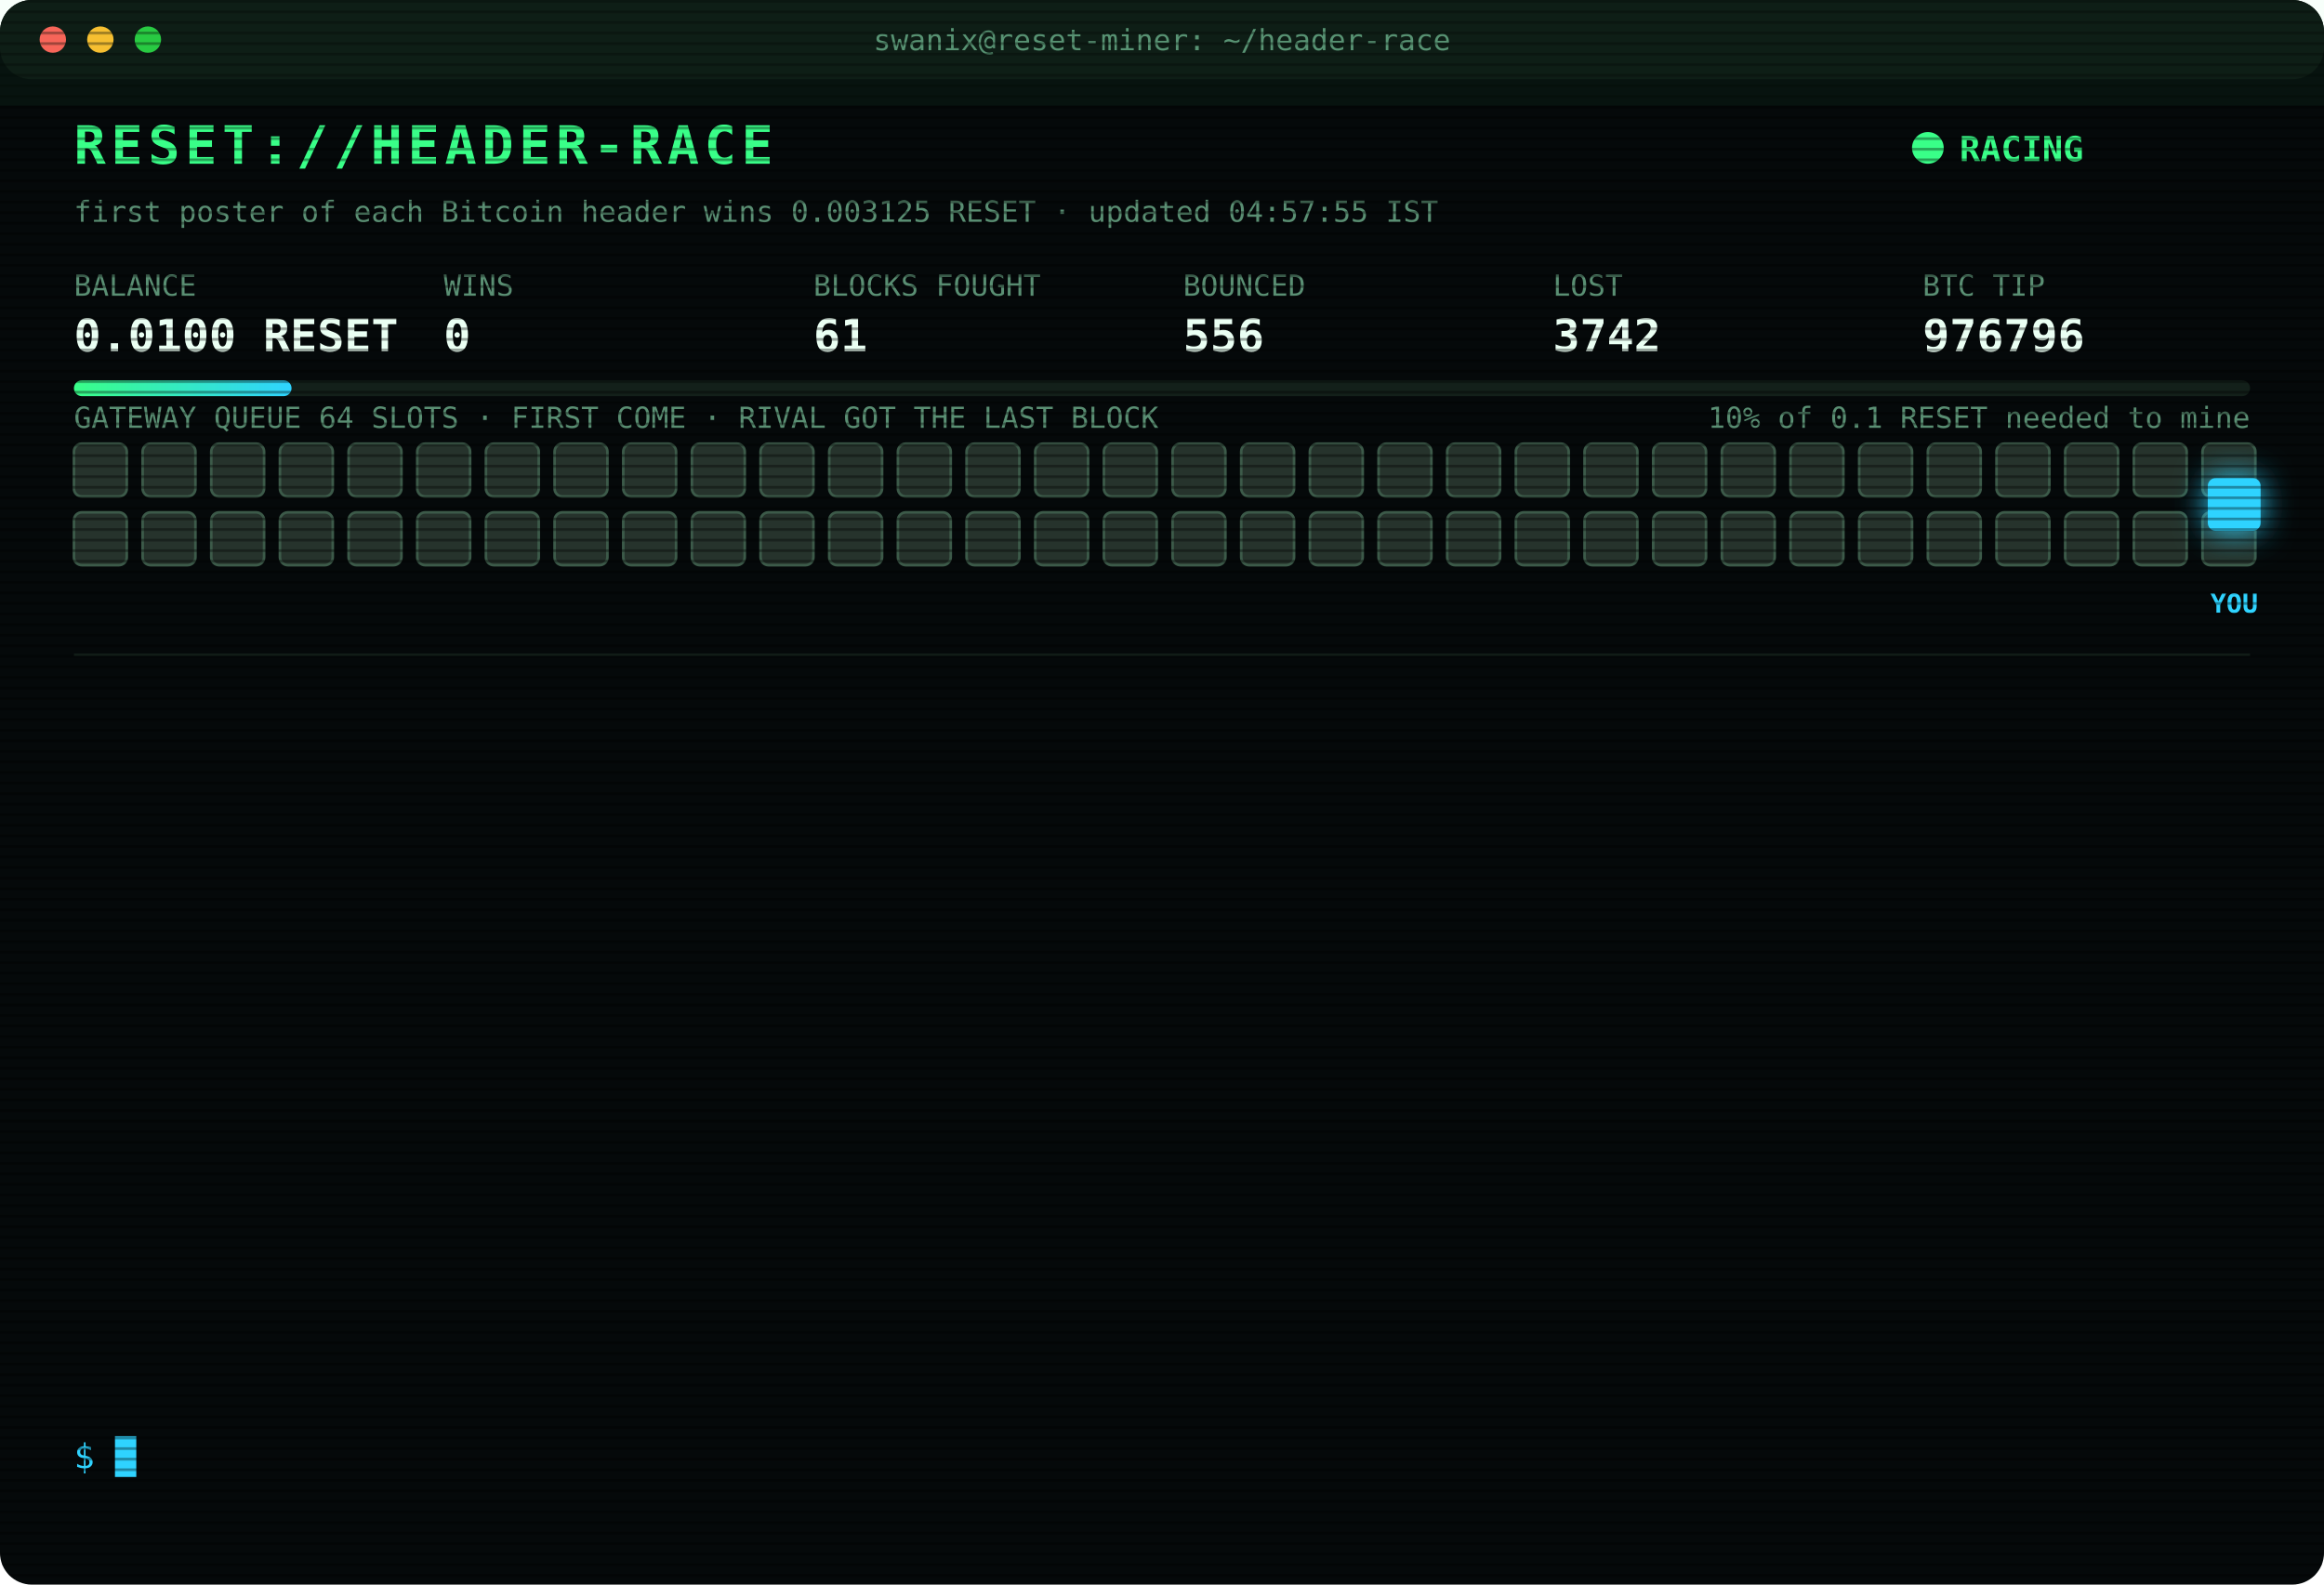
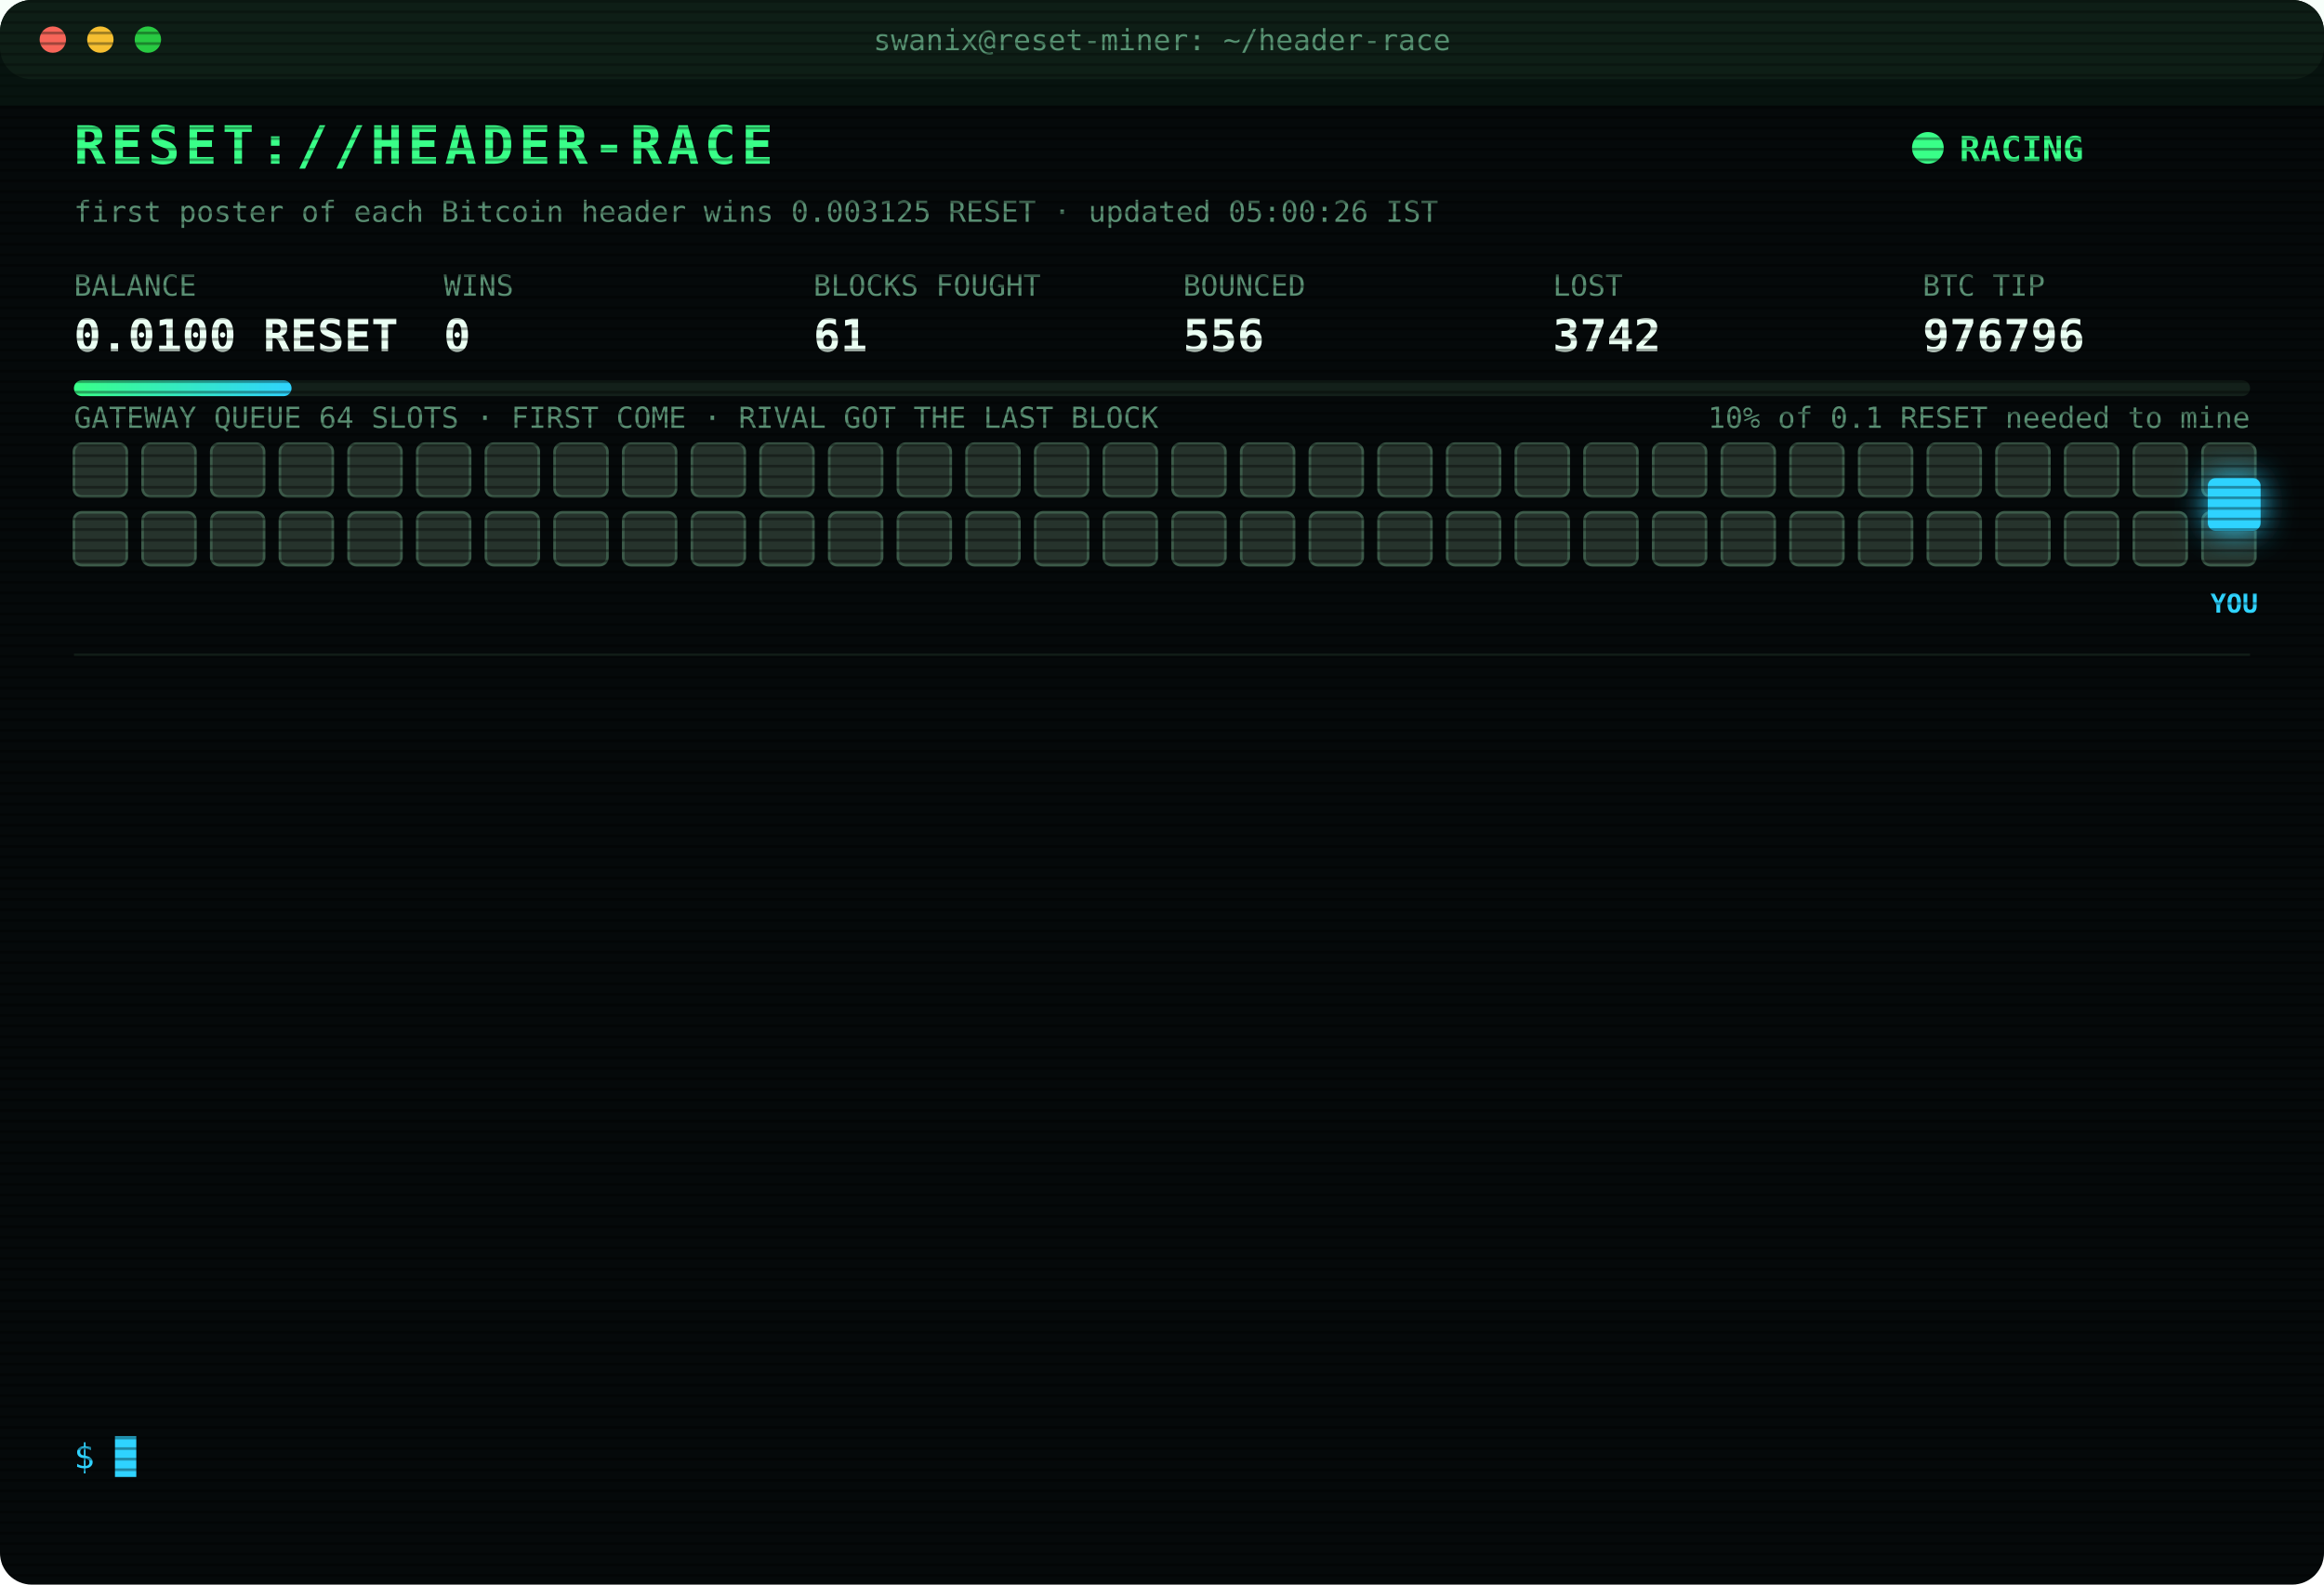
<svg xmlns="http://www.w3.org/2000/svg" width="880" height="600" viewBox="0 0 880 600" font-family="ui-monospace,SFMono-Regular,Menlo,Consolas,monospace">
  <style>
text{font-size:13px;fill:#7CFFB2}
.title{font-size:20px;font-weight:700;fill:#39FF88;letter-spacing:2px;animation:glitch 3s infinite steps(1)}
.sub{fill:#2fd3ff}.k{fill:#5a8f73;font-size:11px}.v{font-size:17px;font-weight:700;fill:#eafff3}
.ts{fill:#3f6b56}.boot{fill:#2fd3ff}.dim{fill:#5a8f73}.bad{fill:#ff4d6d}.warn{fill:#ffd23f}.mag{fill:#ff5cf0}.win{fill:#39FF88;font-weight:700}
.tag{font-size:10px;fill:#2fd3ff;font-weight:700}
.rival{fill:#26332c;stroke:#3c5a49;animation:jam 1.2s infinite alternate}
.idle{fill:#141c18;stroke:#22302a;animation:breathe 4s infinite}
.me{fill:#2fd3ff;filter:drop-shadow(0 0 6px #2fd3ff)}
.hover{animation:nudge 1.1s infinite ease-in-out}.bounce{animation:kick 1.4s infinite}
.ln{opacity:0;animation:in .4s forwards}
.cur{animation:blink 1s infinite steps(1)}
.scan{animation:scan 6s infinite linear}
.led{animation:blink 1.4s infinite}
@keyframes in{from{opacity:0;transform:translateX(-6px)}to{opacity:1;transform:none}}
@keyframes blink{50%{opacity:0}}
@keyframes jam{to{fill:#33463b}}
@keyframes breathe{50%{opacity:.4}}
@keyframes nudge{50%{transform:translateX(-10px)}}
@keyframes kick{0%,100%{transform:none}30%{transform:translateX(-14px)}55%{transform:translateX(10px) translateY(-6px)}}
@keyframes glitch{0%,92%{transform:none}93%{transform:translateX(2px);fill:#ff4d6d}95%{transform:translateX(-2px);fill:#2fd3ff}97%{transform:none}}
@keyframes scan{from{transform:translateY(-40px)}to{transform:translateY(600px)}}
</style>
  <defs>
    <pattern id="sl" width="4" height="4" patternUnits="userSpaceOnUse">
      <rect width="4" height="1" fill="#000" opacity=".35" />
    </pattern>
    <linearGradient id="bar">
      <stop offset="0" stop-color="#39FF88" />
      <stop offset="1" stop-color="#2fd3ff" />
    </linearGradient>
  </defs>
  <rect width="880" height="600" rx="12" fill="#05090a" />
  <rect width="880" height="30" rx="12" fill="#0d1512" />
  <circle cx="20" cy="15" r="5" fill="#ff5f57" />
  <circle cx="38" cy="15" r="5" fill="#febc2e" />
  <circle cx="56" cy="15" r="5" fill="#28c840" />
  <text x="440" y="19" text-anchor="middle" class="k">swanix@reset-miner: ~/header-race</text>
  <text x="28" y="62" class="title">RESET://HEADER-RACE</text>
  <circle class="led" cx="730" cy="56" r="6" fill="#39FF88" />
  <text x="742" y="61" class="win">RACING</text>
-   <text x="28" y="84" class="k">first poster of each Bitcoin header wins 0.003125 RESET · updated 04:57:55 IST</text>
+   <text x="28" y="84" class="k">first poster of each Bitcoin header wins 0.003125 RESET · updated 05:00:26 IST</text>
  <text x="28" y="112" class="k">BALANCE</text>
  <text x="28" y="133" class="v">0.0100 RESET</text>
  <text x="168" y="112" class="k">WINS</text>
  <text x="168" y="133" class="v">0</text>
  <text x="308" y="112" class="k">BLOCKS FOUGHT</text>
  <text x="308" y="133" class="v">61</text>
  <text x="448" y="112" class="k">BOUNCED</text>
  <text x="448" y="133" class="v">556</text>
  <text x="588" y="112" class="k">LOST</text>
  <text x="588" y="133" class="v">3742</text>
  <text x="728" y="112" class="k">BTC TIP</text>
  <text x="728" y="133" class="v">976796</text>
  <rect x="28" y="144" width="824" height="6" rx="3" fill="#13201a" />
  <rect x="28" y="144" width="82.4" height="6" rx="3" fill="url(#bar)" />
  <text x="852" y="162" text-anchor="end" class="k">10% of 0.1 RESET needed to mine</text>
  <text x="28" y="162" class="k">GATEWAY QUEUE 64 SLOTS · FIRST COME · RIVAL GOT THE LAST BLOCK</text>
  <rect class="rival" x="28" y="168" width="20" height="20" rx="3" style="animation-delay:0.00s" />
  <rect class="rival" x="54" y="168" width="20" height="20" rx="3" style="animation-delay:0.05s" />
  <rect class="rival" x="80" y="168" width="20" height="20" rx="3" style="animation-delay:0.10s" />
  <rect class="rival" x="106" y="168" width="20" height="20" rx="3" style="animation-delay:0.15s" />
  <rect class="rival" x="132" y="168" width="20" height="20" rx="3" style="animation-delay:0.20s" />
  <rect class="rival" x="158" y="168" width="20" height="20" rx="3" style="animation-delay:0.25s" />
  <rect class="rival" x="184" y="168" width="20" height="20" rx="3" style="animation-delay:0.30s" />
  <rect class="rival" x="210" y="168" width="20" height="20" rx="3" style="animation-delay:0.35s" />
  <rect class="rival" x="236" y="168" width="20" height="20" rx="3" style="animation-delay:0.40s" />
  <rect class="rival" x="262" y="168" width="20" height="20" rx="3" style="animation-delay:0.45s" />
  <rect class="rival" x="288" y="168" width="20" height="20" rx="3" style="animation-delay:0.50s" />
  <rect class="rival" x="314" y="168" width="20" height="20" rx="3" style="animation-delay:0.55s" />
  <rect class="rival" x="340" y="168" width="20" height="20" rx="3" style="animation-delay:0.60s" />
  <rect class="rival" x="366" y="168" width="20" height="20" rx="3" style="animation-delay:0.65s" />
  <rect class="rival" x="392" y="168" width="20" height="20" rx="3" style="animation-delay:0.70s" />
  <rect class="rival" x="418" y="168" width="20" height="20" rx="3" style="animation-delay:0.75s" />
  <rect class="rival" x="444" y="168" width="20" height="20" rx="3" style="animation-delay:0.80s" />
  <rect class="rival" x="470" y="168" width="20" height="20" rx="3" style="animation-delay:0.85s" />
  <rect class="rival" x="496" y="168" width="20" height="20" rx="3" style="animation-delay:0.90s" />
  <rect class="rival" x="522" y="168" width="20" height="20" rx="3" style="animation-delay:0.95s" />
  <rect class="rival" x="548" y="168" width="20" height="20" rx="3" style="animation-delay:1.00s" />
  <rect class="rival" x="574" y="168" width="20" height="20" rx="3" style="animation-delay:1.05s" />
  <rect class="rival" x="600" y="168" width="20" height="20" rx="3" style="animation-delay:1.10s" />
  <rect class="rival" x="626" y="168" width="20" height="20" rx="3" style="animation-delay:1.15s" />
  <rect class="rival" x="652" y="168" width="20" height="20" rx="3" style="animation-delay:1.20s" />
  <rect class="rival" x="678" y="168" width="20" height="20" rx="3" style="animation-delay:1.25s" />
  <rect class="rival" x="704" y="168" width="20" height="20" rx="3" style="animation-delay:1.30s" />
  <rect class="rival" x="730" y="168" width="20" height="20" rx="3" style="animation-delay:1.35s" />
  <rect class="rival" x="756" y="168" width="20" height="20" rx="3" style="animation-delay:1.40s" />
  <rect class="rival" x="782" y="168" width="20" height="20" rx="3" style="animation-delay:1.45s" />
  <rect class="rival" x="808" y="168" width="20" height="20" rx="3" style="animation-delay:1.50s" />
  <rect class="rival" x="834" y="168" width="20" height="20" rx="3" style="animation-delay:1.55s" />
  <rect class="rival" x="28" y="194" width="20" height="20" rx="3" style="animation-delay:1.60s" />
  <rect class="rival" x="54" y="194" width="20" height="20" rx="3" style="animation-delay:1.65s" />
  <rect class="rival" x="80" y="194" width="20" height="20" rx="3" style="animation-delay:1.70s" />
  <rect class="rival" x="106" y="194" width="20" height="20" rx="3" style="animation-delay:1.75s" />
  <rect class="rival" x="132" y="194" width="20" height="20" rx="3" style="animation-delay:1.80s" />
  <rect class="rival" x="158" y="194" width="20" height="20" rx="3" style="animation-delay:1.85s" />
  <rect class="rival" x="184" y="194" width="20" height="20" rx="3" style="animation-delay:1.90s" />
  <rect class="rival" x="210" y="194" width="20" height="20" rx="3" style="animation-delay:1.95s" />
  <rect class="rival" x="236" y="194" width="20" height="20" rx="3" style="animation-delay:2.00s" />
  <rect class="rival" x="262" y="194" width="20" height="20" rx="3" style="animation-delay:2.05s" />
  <rect class="rival" x="288" y="194" width="20" height="20" rx="3" style="animation-delay:2.10s" />
  <rect class="rival" x="314" y="194" width="20" height="20" rx="3" style="animation-delay:2.15s" />
  <rect class="rival" x="340" y="194" width="20" height="20" rx="3" style="animation-delay:2.20s" />
  <rect class="rival" x="366" y="194" width="20" height="20" rx="3" style="animation-delay:2.25s" />
  <rect class="rival" x="392" y="194" width="20" height="20" rx="3" style="animation-delay:2.30s" />
  <rect class="rival" x="418" y="194" width="20" height="20" rx="3" style="animation-delay:2.35s" />
  <rect class="rival" x="444" y="194" width="20" height="20" rx="3" style="animation-delay:2.40s" />
  <rect class="rival" x="470" y="194" width="20" height="20" rx="3" style="animation-delay:2.45s" />
  <rect class="rival" x="496" y="194" width="20" height="20" rx="3" style="animation-delay:2.50s" />
  <rect class="rival" x="522" y="194" width="20" height="20" rx="3" style="animation-delay:2.55s" />
  <rect class="rival" x="548" y="194" width="20" height="20" rx="3" style="animation-delay:2.60s" />
  <rect class="rival" x="574" y="194" width="20" height="20" rx="3" style="animation-delay:2.65s" />
  <rect class="rival" x="600" y="194" width="20" height="20" rx="3" style="animation-delay:2.70s" />
  <rect class="rival" x="626" y="194" width="20" height="20" rx="3" style="animation-delay:2.75s" />
  <rect class="rival" x="652" y="194" width="20" height="20" rx="3" style="animation-delay:2.80s" />
  <rect class="rival" x="678" y="194" width="20" height="20" rx="3" style="animation-delay:2.85s" />
  <rect class="rival" x="704" y="194" width="20" height="20" rx="3" style="animation-delay:2.90s" />
  <rect class="rival" x="730" y="194" width="20" height="20" rx="3" style="animation-delay:2.95s" />
  <rect class="rival" x="756" y="194" width="20" height="20" rx="3" style="animation-delay:3.00s" />
  <rect class="rival" x="782" y="194" width="20" height="20" rx="3" style="animation-delay:3.05s" />
  <rect class="rival" x="808" y="194" width="20" height="20" rx="3" style="animation-delay:3.10s" />
  <rect class="rival" x="834" y="194" width="20" height="20" rx="3" style="animation-delay:3.15s" />
  <g class="hover">
    <rect class="me" x="836" y="181" width="20" height="20" rx="3" />
    <text class="tag" x="846" y="232" text-anchor="middle">YOU</text>
  </g>
  <line x1="28" x2="852" y1="248" y2="248" stroke="#13201a" />
  <g class="ln" style="animation-delay:0.40s">
    <text x="28" y="270" class="ts">02:31:23</text>
    <text x="104" y="270" class="bad">[LOST] #976785 taken by a rival miner</text>
  </g>
  <g class="ln" style="animation-delay:0.65s">
    <text x="28" y="292" class="ts">02:31:55</text>
    <text x="104" y="292" class="bad">[LOST] #976786 taken by a rival miner</text>
  </g>
  <g class="ln" style="animation-delay:0.90s">
    <text x="28" y="314" class="ts">02:43:59</text>
    <text x="104" y="314" class="bad">[LOST] #976787 taken by a rival miner</text>
  </g>
  <g class="ln" style="animation-delay:1.15s">
    <text x="28" y="336" class="ts">03:09:52</text>
    <text x="104" y="336" class="bad">[LOST] #976788 taken by a rival miner</text>
  </g>
  <g class="ln" style="animation-delay:1.40s">
    <text x="28" y="358" class="ts">04:06:29</text>
    <text x="104" y="358" class="bad">[LOST] #976790 taken by a rival miner</text>
  </g>
  <g class="ln" style="animation-delay:1.65s">
    <text x="28" y="380" class="ts">04:09:22</text>
    <text x="104" y="380" class="bad">[LOST] #976791 taken by a rival miner</text>
  </g>
  <g class="ln" style="animation-delay:1.90s">
    <text x="28" y="402" class="ts">04:09:30</text>
    <text x="104" y="402" class="bad">[LOST] #976792 taken by a rival miner</text>
  </g>
  <g class="ln" style="animation-delay:2.15s">
    <text x="28" y="424" class="ts">04:10:31</text>
    <text x="104" y="424" class="dim">[STINT END] calls 780 · wins 0</text>
  </g>
  <g class="ln" style="animation-delay:2.40s">
    <text x="28" y="446" class="ts">04:15:28</text>
    <text x="104" y="446" class="boot">[BOOT] racer v3 online · 3 feeds · stint 340m</text>
  </g>
  <g class="ln" style="animation-delay:2.65s">
    <text x="28" y="468" class="ts">04:20:02</text>
    <text x="104" y="468" class="bad">[LOST] #976793 taken by a rival miner</text>
  </g>
  <g class="ln" style="animation-delay:2.90s">
    <text x="28" y="490" class="ts">04:41:07</text>
    <text x="104" y="490" class="bad">[LOST] #976794 taken by a rival miner</text>
  </g>
  <g class="ln" style="animation-delay:3.15s">
    <text x="28" y="512" class="ts">04:52:36</text>
    <text x="104" y="512" class="bad">[LOST] #976795 taken by a rival miner</text>
  </g>
  <g class="ln" style="animation-delay:3.40s">
    <text x="28" y="534" class="ts">04:57:55</text>
    <text x="104" y="534" class="bad">[LOST] #976796 taken by a rival miner</text>
  </g>
  <text x="28" y="556" class="sub">$ <tspan class="cur">█</tspan>
  </text>
  <rect width="880" height="600" rx="12" fill="url(#sl)" pointer-events="none" />
  <rect class="scan" width="880" height="40" fill="#39FF88" opacity=".04" />
</svg>
